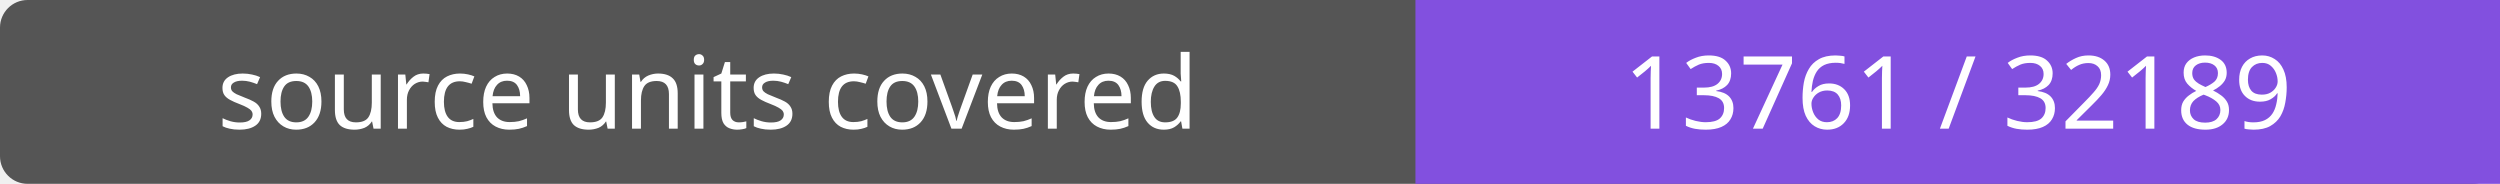
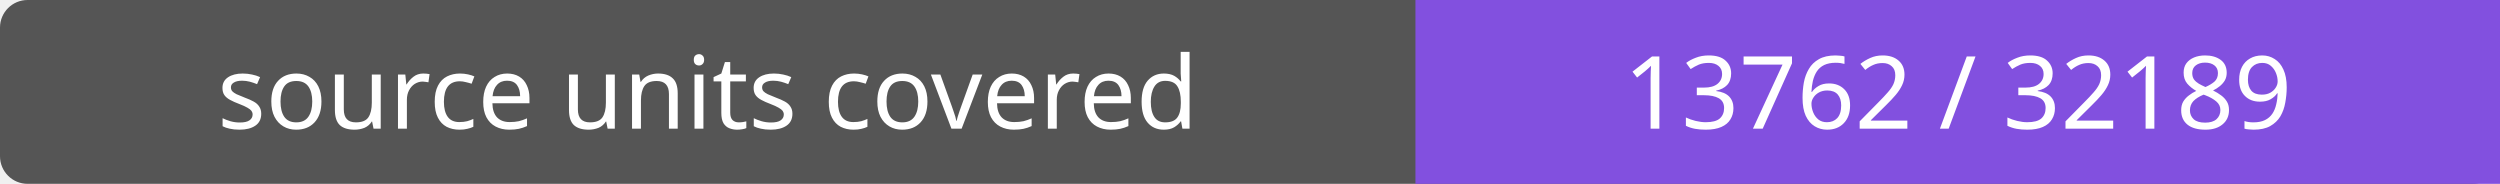
- <svg xmlns="http://www.w3.org/2000/svg" width="272" height="20" role="img" aria-label="source units covered: 13761 / 32189">
+ <svg xmlns="http://www.w3.org/2000/svg" width="272" height="20" role="img" aria-label="source units covered: 13762 / 32189">
  <rect width="272" height="20" rx="3" fill="#555" />
  <path fill="#8250df" d="M154 0h118v20H154z" />
  <g fill="#fff" text-anchor="middle" font-family="Verdana,sans-serif" font-size="11">
    <text x="77.0" y="14">source units covered</text>
-     <text x="213.0" y="14">13761 / 32189</text>
+     <text x="213.0" y="14">13762 / 32189</text>
  </g>
</svg>
